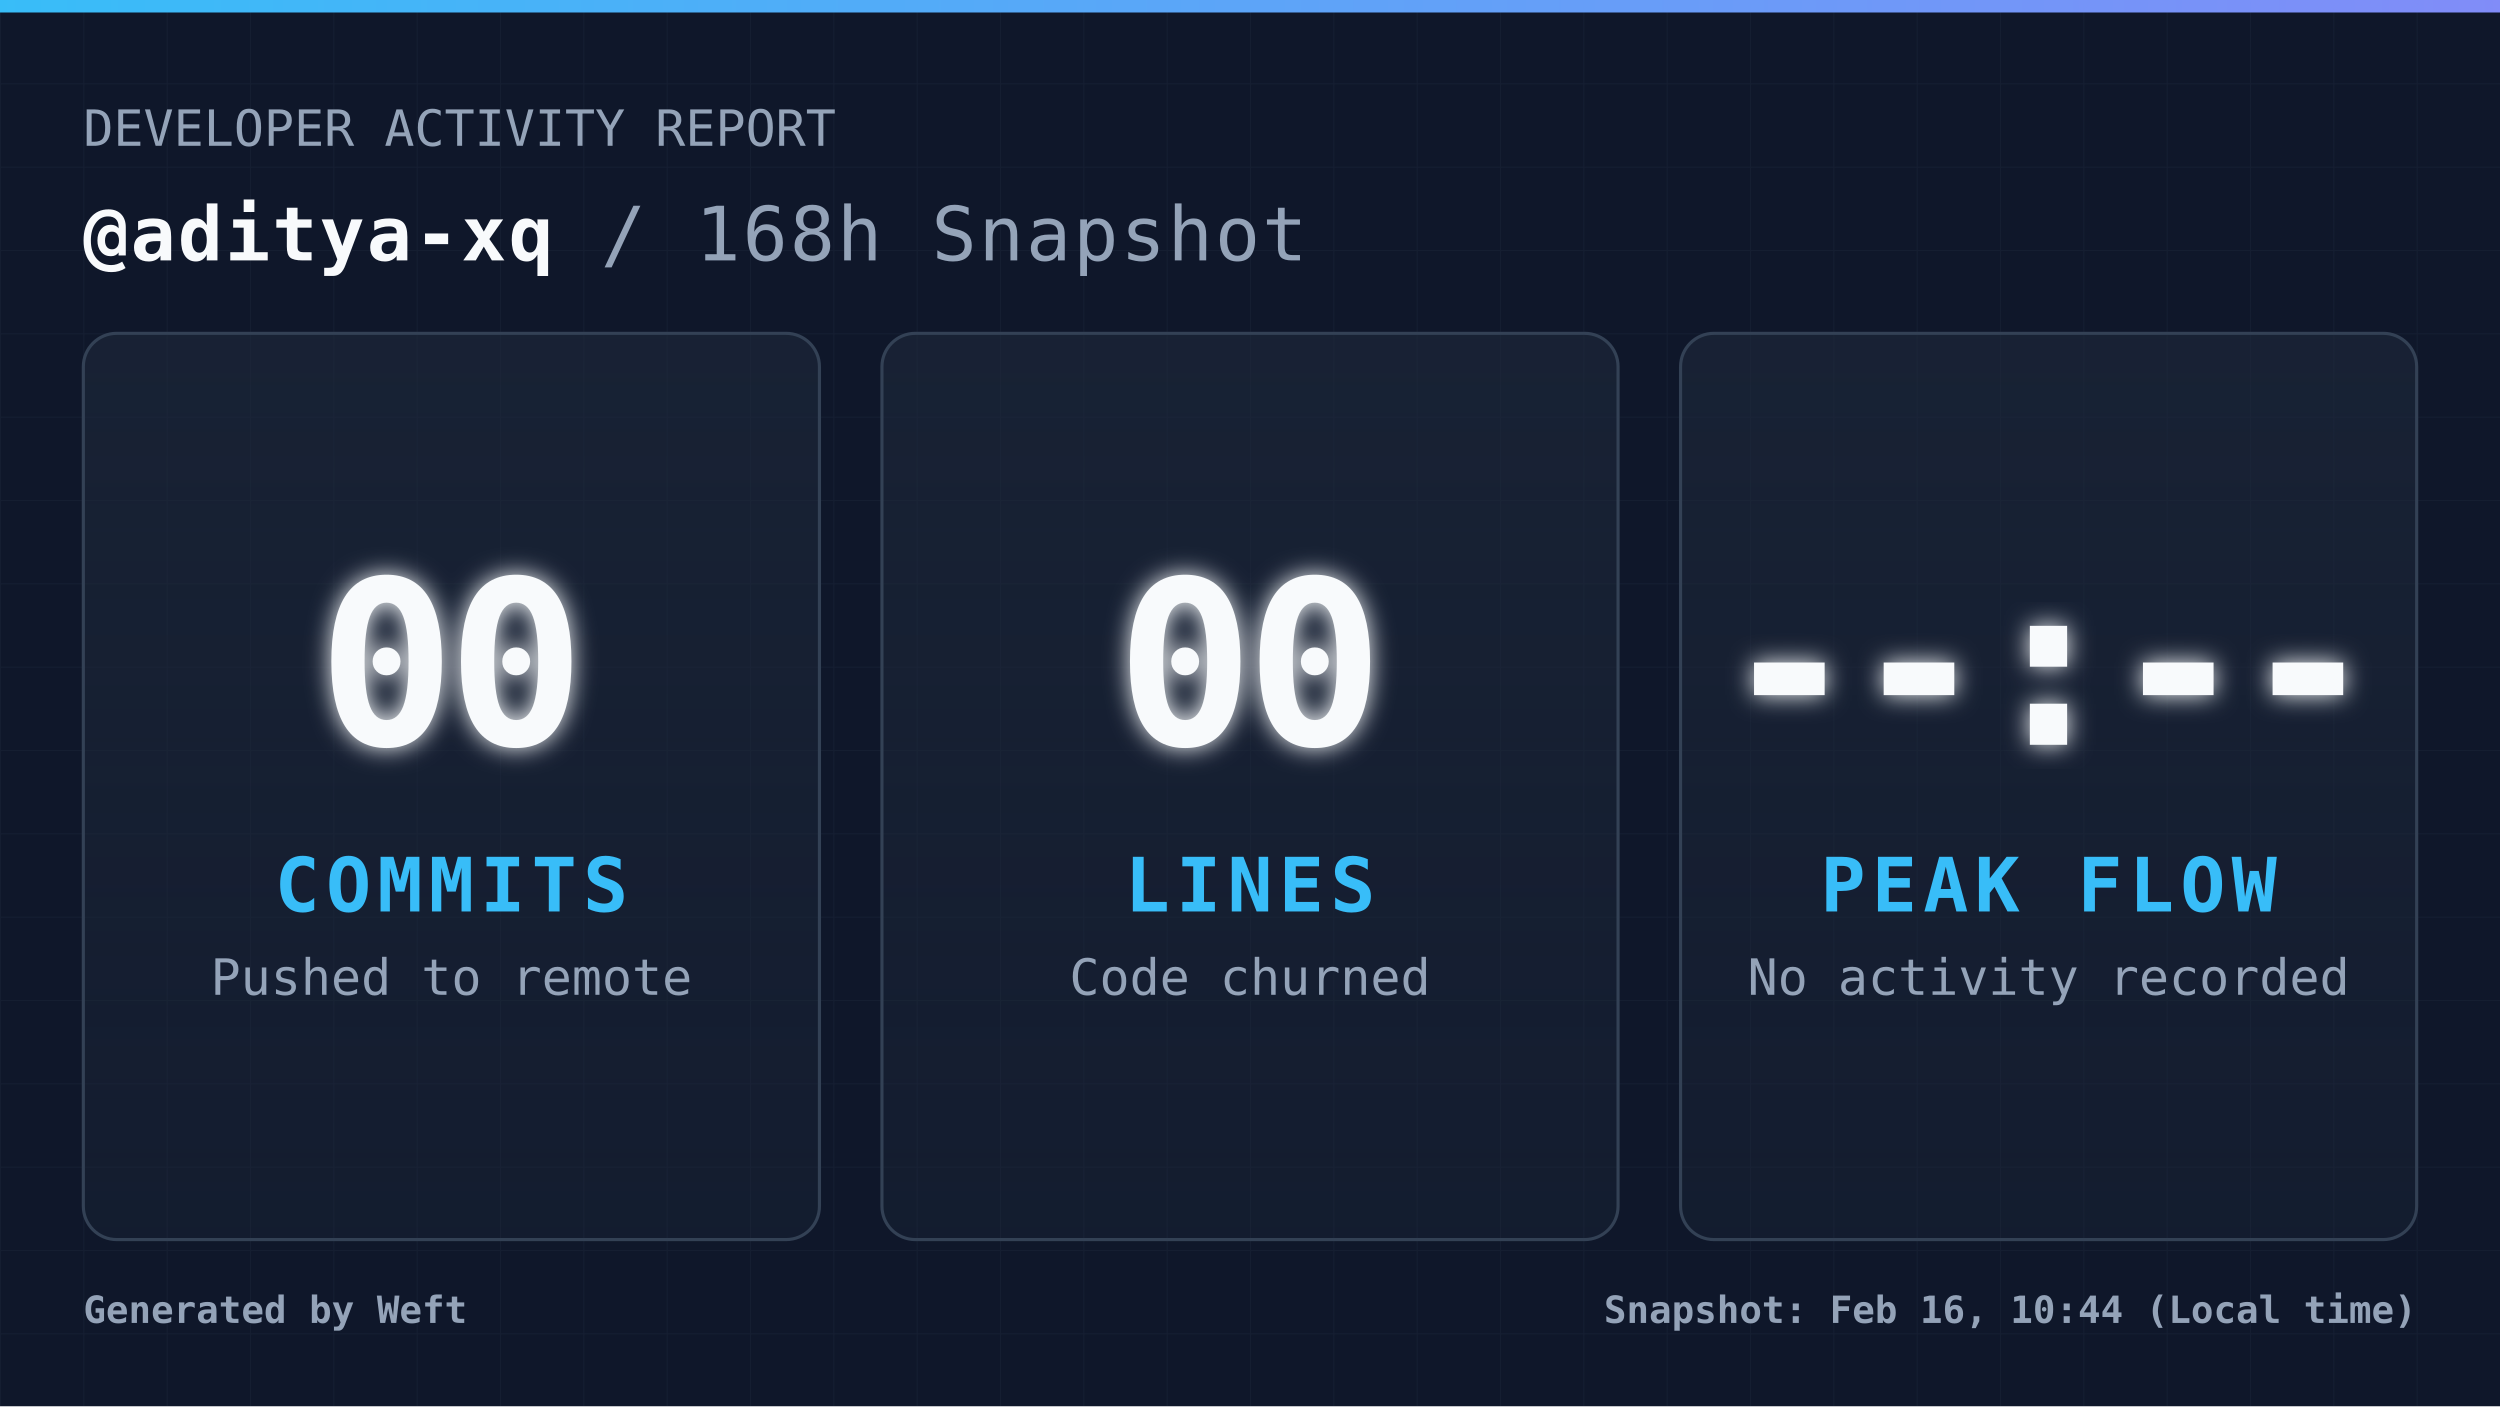
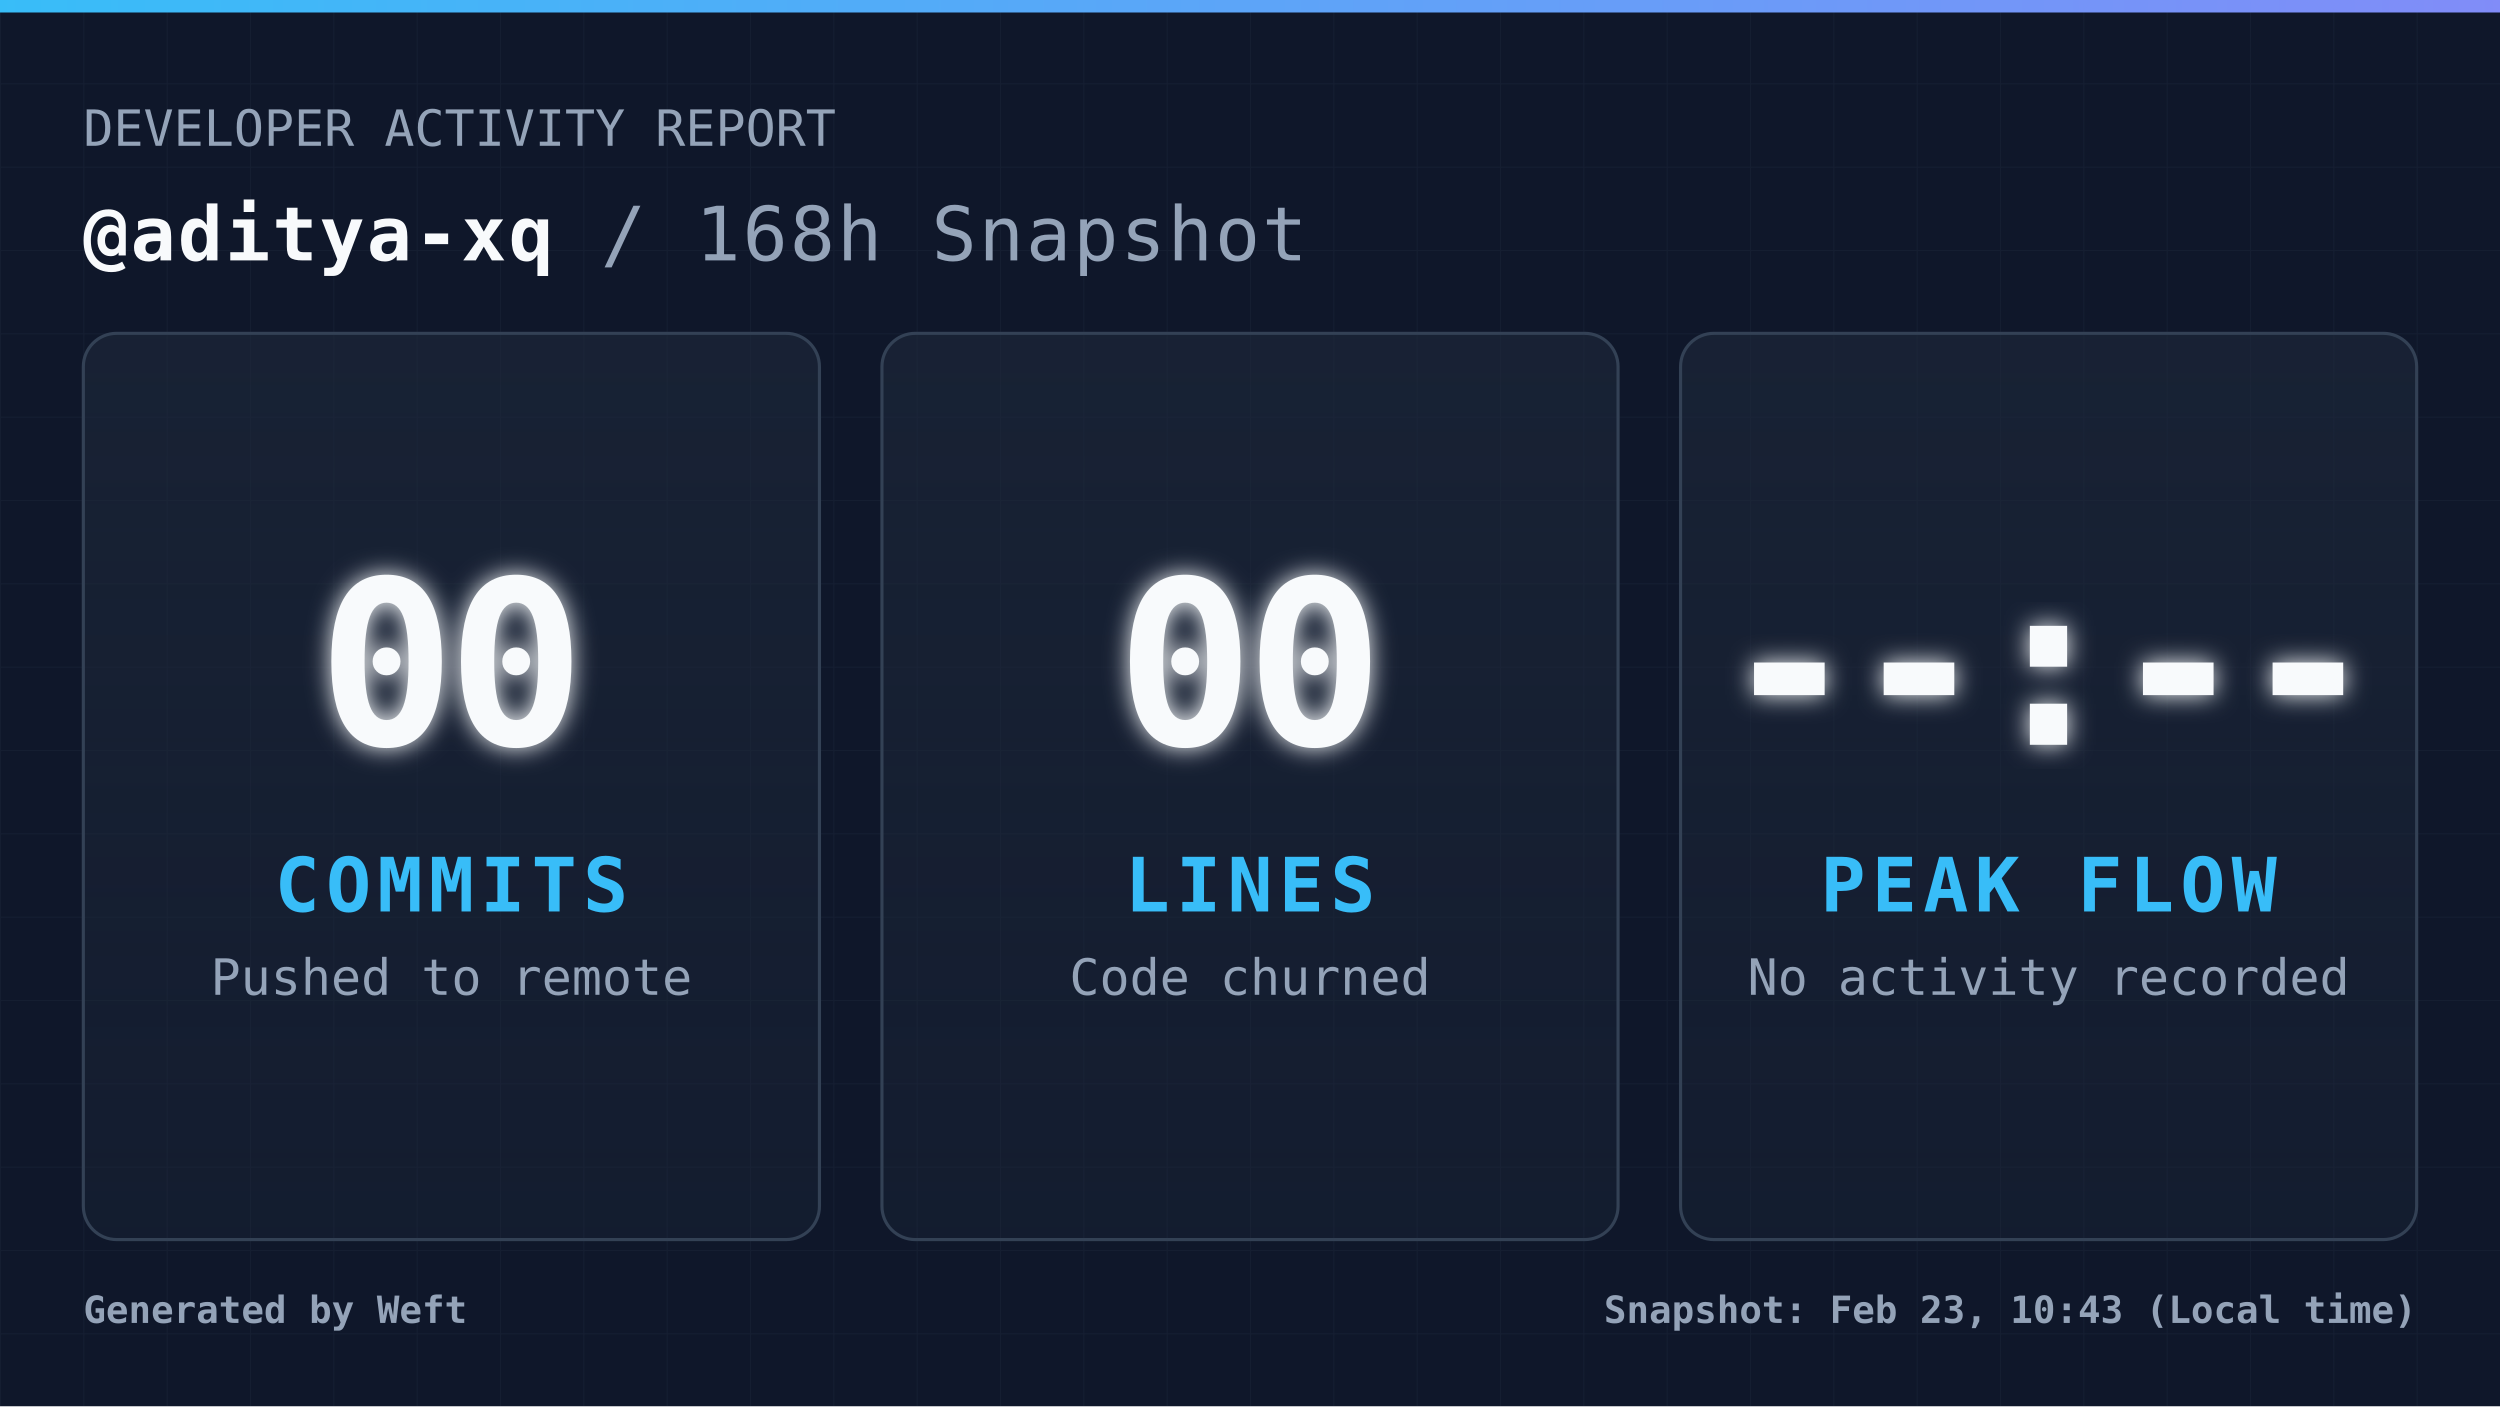
<svg xmlns="http://www.w3.org/2000/svg" width="1200" height="675" viewBox="0 0 1200 675" fill="none" role="img" aria-label="Daily commit snapshot">
  <defs>
    <pattern id="grid" width="40" height="40" patternUnits="userSpaceOnUse">
      <path d="M 40 0 L 0 0 0 40" fill="none" stroke="#94a3b8" stroke-width="1" opacity="0.05" />
    </pattern>
    <linearGradient id="accentGradient" x1="0%" y1="0%" x2="100%" y2="0%">
      <stop offset="0%" stop-color="#38bdf8" />
      <stop offset="100%" stop-color="#818cf8" />
    </linearGradient>
    <linearGradient id="cardGradient" x1="0%" y1="0%" x2="0%" y2="100%">
      <stop offset="0%" stop-color="#1e293b" stop-opacity="0.6" />
      <stop offset="100%" stop-color="#1e293b" stop-opacity="0.3" />
    </linearGradient>
    <filter id="glow" x="-20%" y="-20%" width="140%" height="140%">
      <feGaussianBlur stdDeviation="6" result="coloredBlur" />
      <feMerge>
        <feMergeNode in="coloredBlur" />
        <feMergeNode in="SourceGraphic" />
      </feMerge>
    </filter>
    <style>
            .root { font-family: 'JetBrains Mono', 'Cascadia Code', 'Segoe UI Mono', 'Roboto Mono', monospace; }
            .title { font-size: 36px; font-weight: 700; fill: #f8fafc; letter-spacing: 1px; }
            .subtitle { font-size: 24px; font-weight: 400; fill: #94a3b8; }
            .metric-val { font-size: 110px; font-weight: 900; fill: #f8fafc; letter-spacing: -4px; }
            .metric-lbl { font-size: 36px; font-weight: 700; fill: #38bdf8; letter-spacing: 3px; }
            .metric-sub { font-size: 24px; font-weight: 400; fill: #94a3b8; }
            .footer-text { font-size: 18px; font-weight: 600; fill: #94a3b8; }
        </style>
  </defs>
  <rect width="1200" height="675" fill="#0f172a" />
  <rect width="1200" height="675" fill="url(#grid)" />
  <rect width="1200" height="6" fill="url(#accentGradient)" />
  <g class="root">
    <g transform="translate(40, 70)">
      <text x="0" y="0" class="subtitle">DEVELOPER ACTIVITY REPORT</text>
      <text x="0" y="55" class="title">
                @aditya-xq <tspan fill="#94a3b8" font-weight="400">/ 168h Snapshot</tspan>
      </text>
    </g>
    <g transform="translate(40, 160)">
      <rect width="353.333" height="435" rx="16" fill="url(#cardGradient)" stroke="#334155" stroke-width="1.5" />
      <g transform="translate(176.6667, 217.5)">
        <text x="0" y="-20" text-anchor="middle" class="metric-val" filter="url(#glow)">00</text>
        <text x="0" y="60" text-anchor="middle" class="metric-lbl">COMMITS</text>
        <text x="0" y="100" text-anchor="middle" class="metric-sub">Pushed to remote</text>
      </g>
    </g>
    <g transform="translate(423.3333, 160)">
      <rect width="353.333" height="435" rx="16" fill="url(#cardGradient)" stroke="#334155" stroke-width="1.5" />
      <g transform="translate(176.6667, 217.5)">
        <text x="0" y="-20" text-anchor="middle" class="metric-val" filter="url(#glow)">00</text>
        <text x="0" y="60" text-anchor="middle" class="metric-lbl">LINES</text>
        <text x="0" y="100" text-anchor="middle" class="metric-sub">Code churned</text>
      </g>
    </g>
    <g transform="translate(806.6667, 160)">
      <rect width="353.333" height="435" rx="16" fill="url(#cardGradient)" stroke="#334155" stroke-width="1.5" />
      <g transform="translate(176.6667, 217.5)">
        <text x="0" y="-20" text-anchor="middle" class="metric-val" filter="url(#glow)">--:--</text>
        <text x="0" y="60" text-anchor="middle" class="metric-lbl">PEAK FLOW</text>
        <text x="0" y="100" text-anchor="middle" class="metric-sub">No activity recorded</text>
      </g>
    </g>
    <g transform="translate(40, 635)">
      <text x="0" y="0" class="footer-text">
                Generated by Weft
            </text>
      <text x="1120" y="0" text-anchor="end" class="footer-text">
-                 Snapshot: Feb 16, 10:44 (Local time)
+                 Snapshot: Feb 23, 10:43 (Local time)
            </text>
    </g>
  </g>
</svg>
